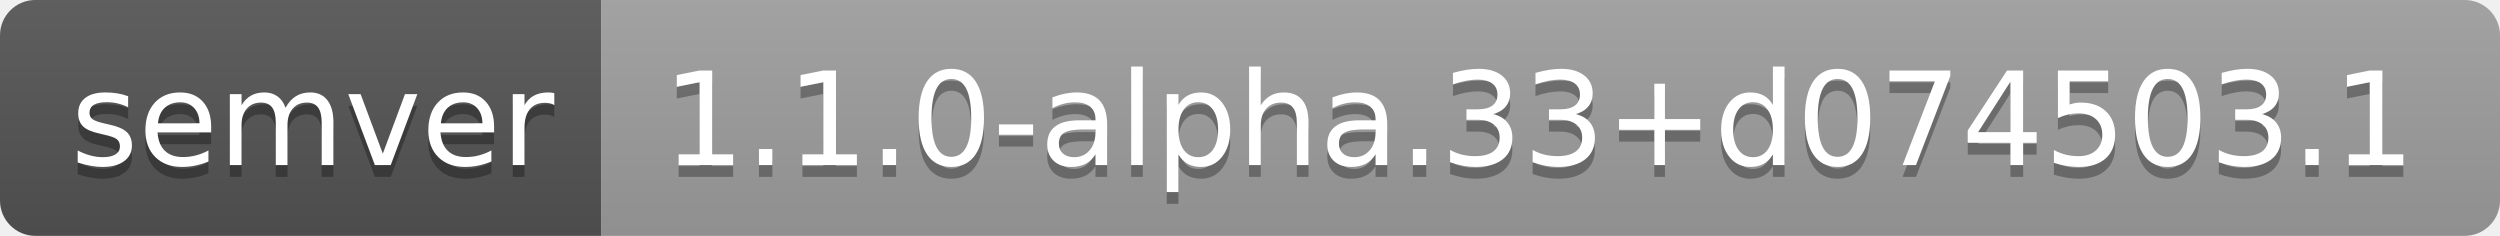
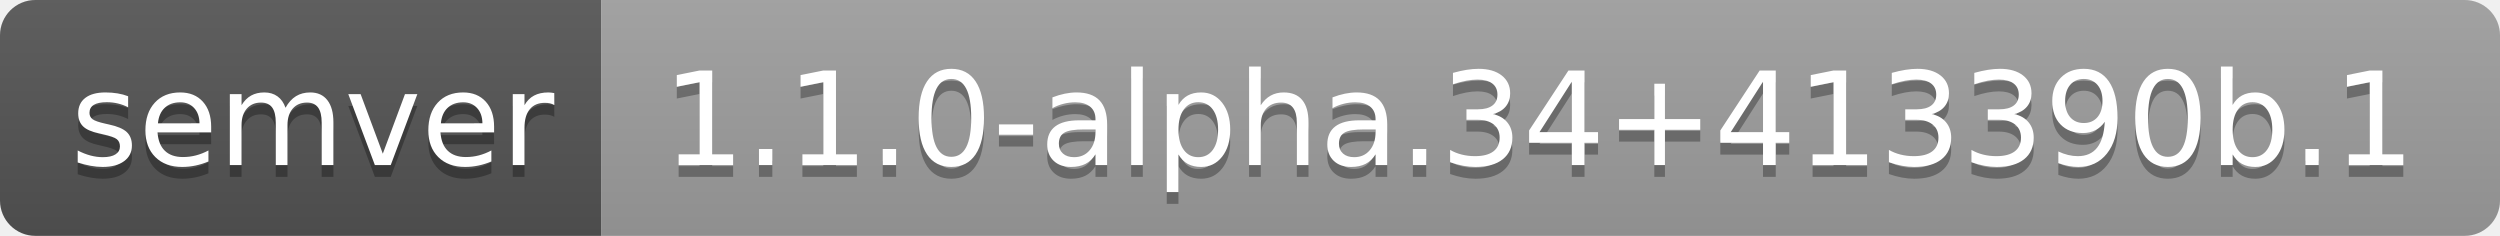
- <svg xmlns="http://www.w3.org/2000/svg" width="212" height="20" role="img" aria-label="semver: 1.1.0-alpha.33+d074503.1">
+ <svg xmlns="http://www.w3.org/2000/svg" width="212" height="20" role="img" aria-label="semver: 1.1.0-alpha.34+413390b.1">
  <linearGradient id="s" x2="0" y2="100%">
    <stop offset="0" stop-color="#bbb" stop-opacity=".1" />
    <stop offset="1" stop-opacity=".1" />
  </linearGradient>
  <clipPath id="r">
    <rect width="212" height="20" rx="3" fill="#fff" />
  </clipPath>
  <g clip-path="url(#r)">
    <rect width="51" height="20" fill="#555" />
    <rect x="51" width="161" height="20" fill="#9f9f9f" />
    <rect width="212" height="20" fill="url(#s)" />
  </g>
  <g fill="#fff" text-anchor="middle" font-family="Verdana,Geneva,DejaVu Sans,sans-serif" text-rendering="geometricPrecision" font-size="110">
    <text aria-hidden="true" x="265" y="150" fill="#010101" fill-opacity=".3" transform="scale(.1)" textLength="410">semver</text>
    <text x="265" y="140" transform="scale(.1)" fill="#fff" textLength="410">semver</text>
-     <text aria-hidden="true" x="1305" y="150" fill="#010101" fill-opacity=".3" transform="scale(.1)" textLength="1510">1.1.0-alpha.33+d074503.1</text>
-     <text x="1305" y="140" transform="scale(.1)" fill="#fff" textLength="1510">1.1.0-alpha.33+d074503.1</text>
+     <text aria-hidden="true" x="1305" y="150" fill="#010101" fill-opacity=".3" transform="scale(.1)" textLength="1510">1.1.0-alpha.34+413390b.1</text>
+     <text x="1305" y="140" transform="scale(.1)" fill="#fff" textLength="1510">1.1.0-alpha.34+413390b.1</text>
  </g>
</svg>
